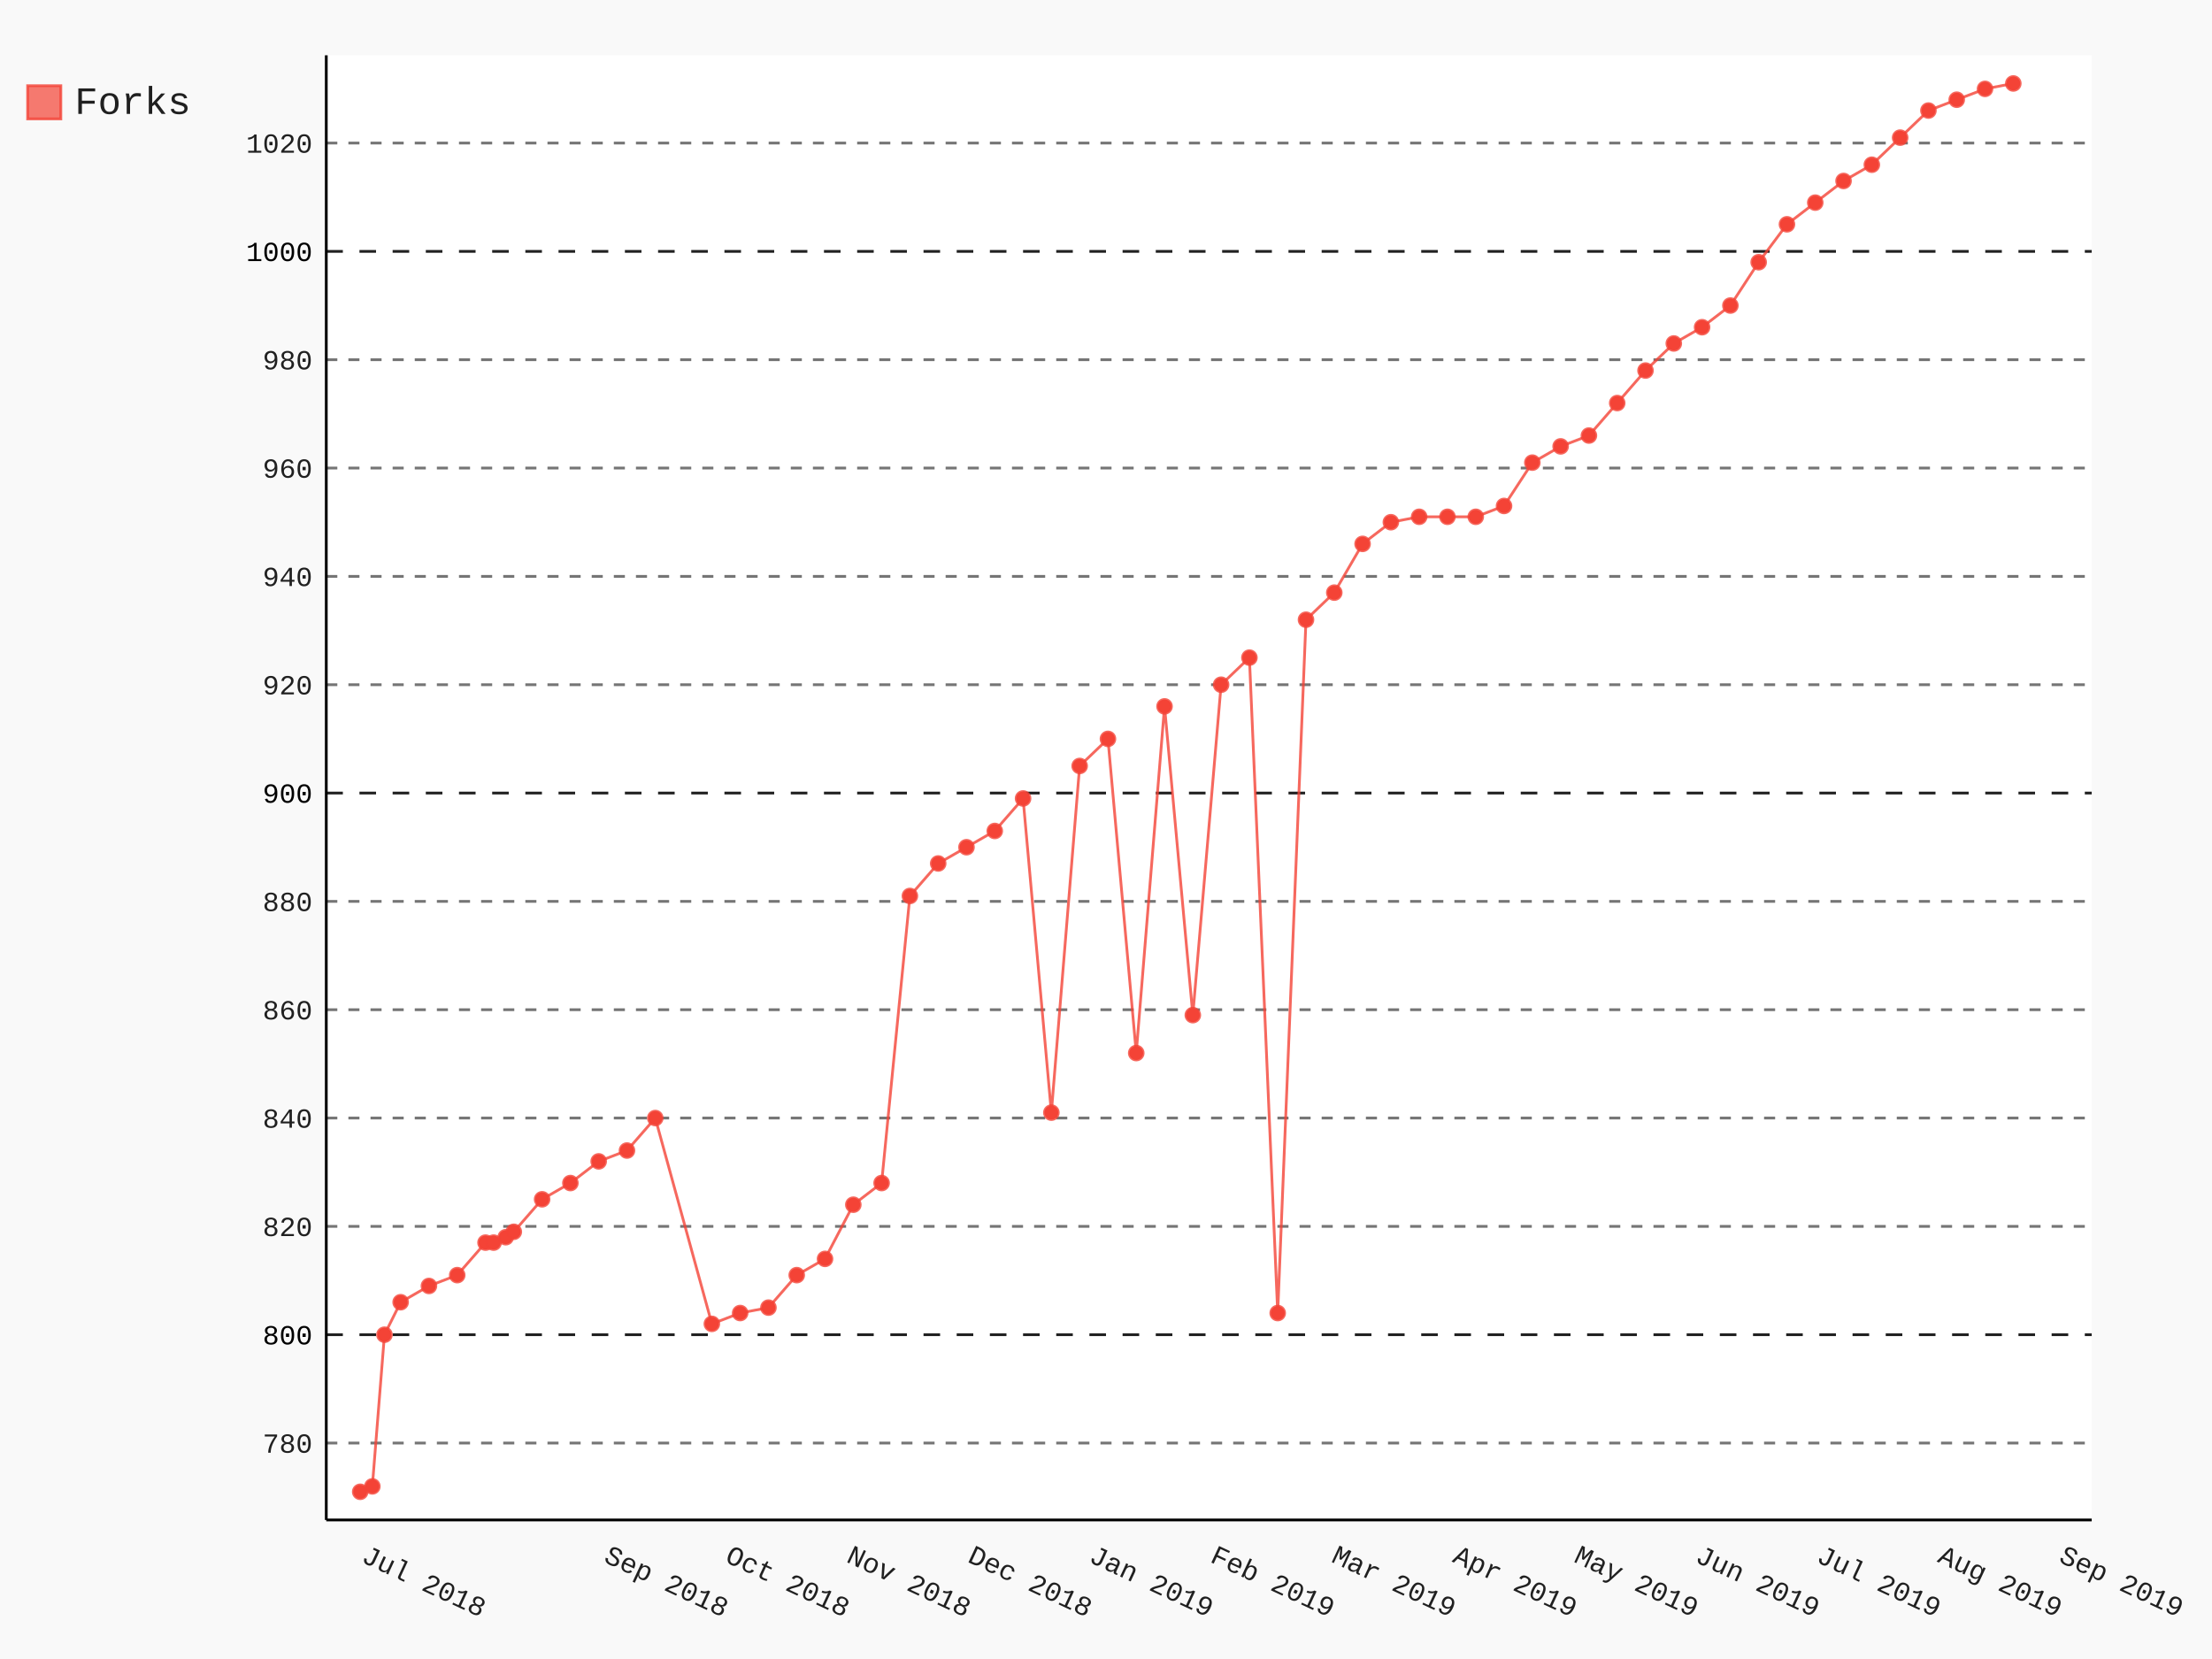
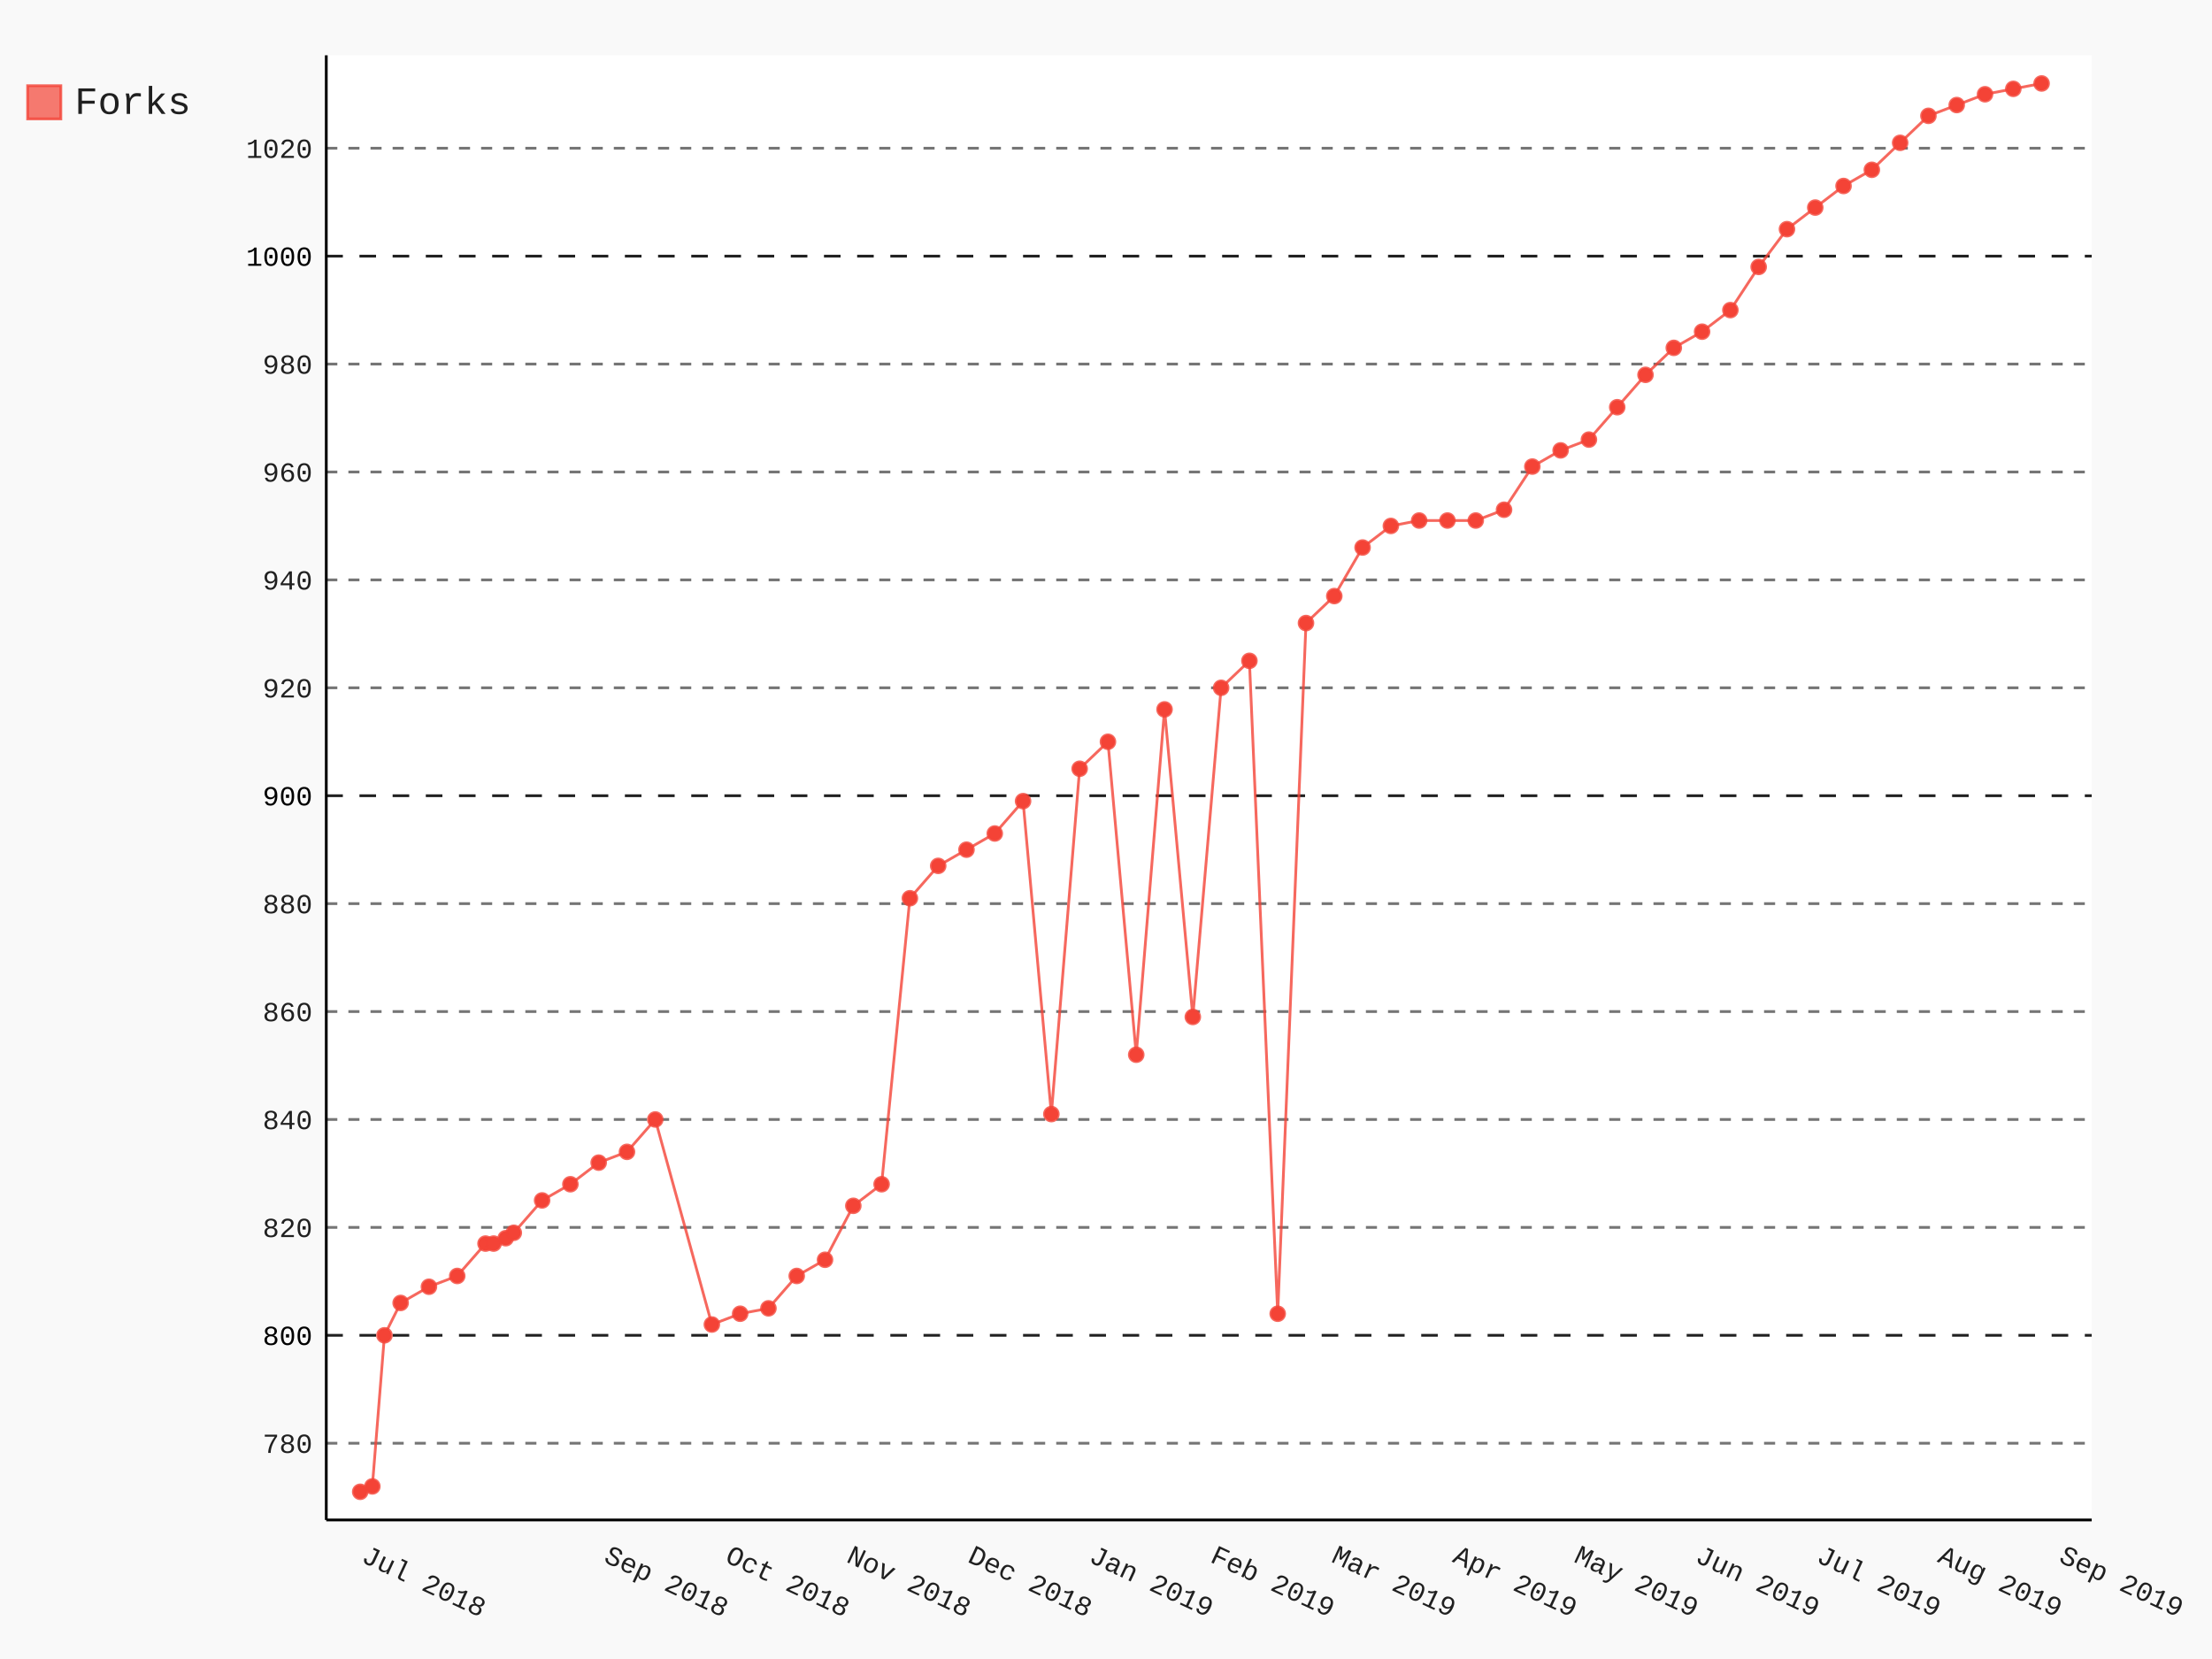
- <svg xmlns="http://www.w3.org/2000/svg" class="pygal-chart" id="chart-49cbae39-e3e7-4d6f-8a38-69b156e04d61" viewBox="0 0 800 600">
+ <svg xmlns="http://www.w3.org/2000/svg" class="pygal-chart" id="chart-6d20efe4-704f-4ea1-b989-26be1553ba9c" viewBox="0 0 800 600">
  <defs>
-     <style type="text/css">#chart-49cbae39-e3e7-4d6f-8a38-69b156e04d61{-webkit-user-select:none;-webkit-font-smoothing:antialiased;font-family:Consolas,"Liberation Mono",Menlo,Courier,monospace}#chart-49cbae39-e3e7-4d6f-8a38-69b156e04d61 .title{font-family:Consolas,"Liberation Mono",Menlo,Courier,monospace;font-size:16px}#chart-49cbae39-e3e7-4d6f-8a38-69b156e04d61 .legends .legend text{font-family:Consolas,"Liberation Mono",Menlo,Courier,monospace;font-size:14px}#chart-49cbae39-e3e7-4d6f-8a38-69b156e04d61 .axis text{font-family:Consolas,"Liberation Mono",Menlo,Courier,monospace;font-size:10px}#chart-49cbae39-e3e7-4d6f-8a38-69b156e04d61 .axis text.major{font-family:Consolas,"Liberation Mono",Menlo,Courier,monospace;font-size:10px}#chart-49cbae39-e3e7-4d6f-8a38-69b156e04d61 .text-overlay text.value{font-family:Consolas,"Liberation Mono",Menlo,Courier,monospace;font-size:16px}#chart-49cbae39-e3e7-4d6f-8a38-69b156e04d61 .text-overlay text.label{font-family:Consolas,"Liberation Mono",Menlo,Courier,monospace;font-size:10px}#chart-49cbae39-e3e7-4d6f-8a38-69b156e04d61 .tooltip{font-family:Consolas,"Liberation Mono",Menlo,Courier,monospace;font-size:14px}#chart-49cbae39-e3e7-4d6f-8a38-69b156e04d61 text.no_data{font-family:Consolas,"Liberation Mono",Menlo,Courier,monospace;font-size:64px}
- #chart-49cbae39-e3e7-4d6f-8a38-69b156e04d61{background-color:rgba(249,249,249,1)}#chart-49cbae39-e3e7-4d6f-8a38-69b156e04d61 path,#chart-49cbae39-e3e7-4d6f-8a38-69b156e04d61 line,#chart-49cbae39-e3e7-4d6f-8a38-69b156e04d61 rect,#chart-49cbae39-e3e7-4d6f-8a38-69b156e04d61 circle{-webkit-transition:150ms;-moz-transition:150ms;transition:150ms}#chart-49cbae39-e3e7-4d6f-8a38-69b156e04d61 .graph &gt; .background{fill:rgba(249,249,249,1)}#chart-49cbae39-e3e7-4d6f-8a38-69b156e04d61 .plot &gt; .background{fill:rgba(255,255,255,1)}#chart-49cbae39-e3e7-4d6f-8a38-69b156e04d61 .graph{fill:rgba(0,0,0,.87)}#chart-49cbae39-e3e7-4d6f-8a38-69b156e04d61 text.no_data{fill:rgba(0,0,0,1)}#chart-49cbae39-e3e7-4d6f-8a38-69b156e04d61 .title{fill:rgba(0,0,0,1)}#chart-49cbae39-e3e7-4d6f-8a38-69b156e04d61 .legends .legend text{fill:rgba(0,0,0,.87)}#chart-49cbae39-e3e7-4d6f-8a38-69b156e04d61 .legends .legend:hover text{fill:rgba(0,0,0,1)}#chart-49cbae39-e3e7-4d6f-8a38-69b156e04d61 .axis .line{stroke:rgba(0,0,0,1)}#chart-49cbae39-e3e7-4d6f-8a38-69b156e04d61 .axis .guide.line{stroke:rgba(0,0,0,.54)}#chart-49cbae39-e3e7-4d6f-8a38-69b156e04d61 .axis .major.line{stroke:rgba(0,0,0,.87)}#chart-49cbae39-e3e7-4d6f-8a38-69b156e04d61 .axis text.major{fill:rgba(0,0,0,1)}#chart-49cbae39-e3e7-4d6f-8a38-69b156e04d61 .axis.y .guides:hover .guide.line,#chart-49cbae39-e3e7-4d6f-8a38-69b156e04d61 .line-graph .axis.x .guides:hover .guide.line,#chart-49cbae39-e3e7-4d6f-8a38-69b156e04d61 .stackedline-graph .axis.x .guides:hover .guide.line,#chart-49cbae39-e3e7-4d6f-8a38-69b156e04d61 .xy-graph .axis.x .guides:hover .guide.line{stroke:rgba(0,0,0,1)}#chart-49cbae39-e3e7-4d6f-8a38-69b156e04d61 .axis .guides:hover text{fill:rgba(0,0,0,1)}#chart-49cbae39-e3e7-4d6f-8a38-69b156e04d61 .reactive{fill-opacity:.7;stroke-opacity:.8}#chart-49cbae39-e3e7-4d6f-8a38-69b156e04d61 .ci{stroke:rgba(0,0,0,.87)}#chart-49cbae39-e3e7-4d6f-8a38-69b156e04d61 .reactive.active,#chart-49cbae39-e3e7-4d6f-8a38-69b156e04d61 .active .reactive{fill-opacity:.8;stroke-opacity:.9;stroke-width:4}#chart-49cbae39-e3e7-4d6f-8a38-69b156e04d61 .ci .reactive.active{stroke-width:1.5}#chart-49cbae39-e3e7-4d6f-8a38-69b156e04d61 .series text{fill:rgba(0,0,0,1)}#chart-49cbae39-e3e7-4d6f-8a38-69b156e04d61 .tooltip rect{fill:rgba(255,255,255,1);stroke:rgba(0,0,0,1);-webkit-transition:opacity 150ms;-moz-transition:opacity 150ms;transition:opacity 150ms}#chart-49cbae39-e3e7-4d6f-8a38-69b156e04d61 .tooltip .label{fill:rgba(0,0,0,.87)}#chart-49cbae39-e3e7-4d6f-8a38-69b156e04d61 .tooltip .label{fill:rgba(0,0,0,.87)}#chart-49cbae39-e3e7-4d6f-8a38-69b156e04d61 .tooltip .legend{font-size:.8em;fill:rgba(0,0,0,.54)}#chart-49cbae39-e3e7-4d6f-8a38-69b156e04d61 .tooltip .x_label{font-size:.6em;fill:rgba(0,0,0,1)}#chart-49cbae39-e3e7-4d6f-8a38-69b156e04d61 .tooltip .xlink{font-size:.5em;text-decoration:underline}#chart-49cbae39-e3e7-4d6f-8a38-69b156e04d61 .tooltip .value{font-size:1.5em}#chart-49cbae39-e3e7-4d6f-8a38-69b156e04d61 .bound{font-size:.5em}#chart-49cbae39-e3e7-4d6f-8a38-69b156e04d61 .max-value{font-size:.75em;fill:rgba(0,0,0,.54)}#chart-49cbae39-e3e7-4d6f-8a38-69b156e04d61 .map-element{fill:rgba(255,255,255,1);stroke:rgba(0,0,0,.54) !important}#chart-49cbae39-e3e7-4d6f-8a38-69b156e04d61 .map-element .reactive{fill-opacity:inherit;stroke-opacity:inherit}#chart-49cbae39-e3e7-4d6f-8a38-69b156e04d61 .color-0,#chart-49cbae39-e3e7-4d6f-8a38-69b156e04d61 .color-0 a:visited{stroke:#F44336;fill:#F44336}#chart-49cbae39-e3e7-4d6f-8a38-69b156e04d61 .text-overlay .color-0 text{fill:black}
- #chart-49cbae39-e3e7-4d6f-8a38-69b156e04d61 text.no_data{text-anchor:middle}#chart-49cbae39-e3e7-4d6f-8a38-69b156e04d61 .guide.line{fill:none}#chart-49cbae39-e3e7-4d6f-8a38-69b156e04d61 .centered{text-anchor:middle}#chart-49cbae39-e3e7-4d6f-8a38-69b156e04d61 .title{text-anchor:middle}#chart-49cbae39-e3e7-4d6f-8a38-69b156e04d61 .legends .legend text{fill-opacity:1}#chart-49cbae39-e3e7-4d6f-8a38-69b156e04d61 .axis.x text{text-anchor:middle}#chart-49cbae39-e3e7-4d6f-8a38-69b156e04d61 .axis.x:not(.web) text[transform]{text-anchor:start}#chart-49cbae39-e3e7-4d6f-8a38-69b156e04d61 .axis.x:not(.web) text[transform].backwards{text-anchor:end}#chart-49cbae39-e3e7-4d6f-8a38-69b156e04d61 .axis.y text{text-anchor:end}#chart-49cbae39-e3e7-4d6f-8a38-69b156e04d61 .axis.y text[transform].backwards{text-anchor:start}#chart-49cbae39-e3e7-4d6f-8a38-69b156e04d61 .axis.y2 text{text-anchor:start}#chart-49cbae39-e3e7-4d6f-8a38-69b156e04d61 .axis.y2 text[transform].backwards{text-anchor:end}#chart-49cbae39-e3e7-4d6f-8a38-69b156e04d61 .axis .guide.line{stroke-dasharray:4,4}#chart-49cbae39-e3e7-4d6f-8a38-69b156e04d61 .axis .major.guide.line{stroke-dasharray:6,6}#chart-49cbae39-e3e7-4d6f-8a38-69b156e04d61 .horizontal .axis.y .guide.line,#chart-49cbae39-e3e7-4d6f-8a38-69b156e04d61 .horizontal .axis.y2 .guide.line,#chart-49cbae39-e3e7-4d6f-8a38-69b156e04d61 .vertical .axis.x .guide.line{opacity:0}#chart-49cbae39-e3e7-4d6f-8a38-69b156e04d61 .horizontal .axis.always_show .guide.line,#chart-49cbae39-e3e7-4d6f-8a38-69b156e04d61 .vertical .axis.always_show .guide.line{opacity:1 !important}#chart-49cbae39-e3e7-4d6f-8a38-69b156e04d61 .axis.y .guides:hover .guide.line,#chart-49cbae39-e3e7-4d6f-8a38-69b156e04d61 .axis.y2 .guides:hover .guide.line,#chart-49cbae39-e3e7-4d6f-8a38-69b156e04d61 .axis.x .guides:hover .guide.line{opacity:1}#chart-49cbae39-e3e7-4d6f-8a38-69b156e04d61 .axis .guides:hover text{opacity:1}#chart-49cbae39-e3e7-4d6f-8a38-69b156e04d61 .nofill{fill:none}#chart-49cbae39-e3e7-4d6f-8a38-69b156e04d61 .subtle-fill{fill-opacity:.2}#chart-49cbae39-e3e7-4d6f-8a38-69b156e04d61 .dot{stroke-width:1px;fill-opacity:1}#chart-49cbae39-e3e7-4d6f-8a38-69b156e04d61 .dot.active{stroke-width:5px}#chart-49cbae39-e3e7-4d6f-8a38-69b156e04d61 .dot.negative{fill:transparent}#chart-49cbae39-e3e7-4d6f-8a38-69b156e04d61 text,#chart-49cbae39-e3e7-4d6f-8a38-69b156e04d61 tspan{stroke:none !important}#chart-49cbae39-e3e7-4d6f-8a38-69b156e04d61 .series text.active{opacity:1}#chart-49cbae39-e3e7-4d6f-8a38-69b156e04d61 .tooltip rect{fill-opacity:.95;stroke-width:.5}#chart-49cbae39-e3e7-4d6f-8a38-69b156e04d61 .tooltip text{fill-opacity:1}#chart-49cbae39-e3e7-4d6f-8a38-69b156e04d61 .showable{visibility:hidden}#chart-49cbae39-e3e7-4d6f-8a38-69b156e04d61 .showable.shown{visibility:visible}#chart-49cbae39-e3e7-4d6f-8a38-69b156e04d61 .gauge-background{fill:rgba(229,229,229,1);stroke:none}#chart-49cbae39-e3e7-4d6f-8a38-69b156e04d61 .bg-lines{stroke:rgba(249,249,249,1);stroke-width:2px}</style>
+     <style type="text/css">#chart-6d20efe4-704f-4ea1-b989-26be1553ba9c{-webkit-user-select:none;-webkit-font-smoothing:antialiased;font-family:Consolas,"Liberation Mono",Menlo,Courier,monospace}#chart-6d20efe4-704f-4ea1-b989-26be1553ba9c .title{font-family:Consolas,"Liberation Mono",Menlo,Courier,monospace;font-size:16px}#chart-6d20efe4-704f-4ea1-b989-26be1553ba9c .legends .legend text{font-family:Consolas,"Liberation Mono",Menlo,Courier,monospace;font-size:14px}#chart-6d20efe4-704f-4ea1-b989-26be1553ba9c .axis text{font-family:Consolas,"Liberation Mono",Menlo,Courier,monospace;font-size:10px}#chart-6d20efe4-704f-4ea1-b989-26be1553ba9c .axis text.major{font-family:Consolas,"Liberation Mono",Menlo,Courier,monospace;font-size:10px}#chart-6d20efe4-704f-4ea1-b989-26be1553ba9c .text-overlay text.value{font-family:Consolas,"Liberation Mono",Menlo,Courier,monospace;font-size:16px}#chart-6d20efe4-704f-4ea1-b989-26be1553ba9c .text-overlay text.label{font-family:Consolas,"Liberation Mono",Menlo,Courier,monospace;font-size:10px}#chart-6d20efe4-704f-4ea1-b989-26be1553ba9c .tooltip{font-family:Consolas,"Liberation Mono",Menlo,Courier,monospace;font-size:14px}#chart-6d20efe4-704f-4ea1-b989-26be1553ba9c text.no_data{font-family:Consolas,"Liberation Mono",Menlo,Courier,monospace;font-size:64px}
+ #chart-6d20efe4-704f-4ea1-b989-26be1553ba9c{background-color:rgba(249,249,249,1)}#chart-6d20efe4-704f-4ea1-b989-26be1553ba9c path,#chart-6d20efe4-704f-4ea1-b989-26be1553ba9c line,#chart-6d20efe4-704f-4ea1-b989-26be1553ba9c rect,#chart-6d20efe4-704f-4ea1-b989-26be1553ba9c circle{-webkit-transition:150ms;-moz-transition:150ms;transition:150ms}#chart-6d20efe4-704f-4ea1-b989-26be1553ba9c .graph &gt; .background{fill:rgba(249,249,249,1)}#chart-6d20efe4-704f-4ea1-b989-26be1553ba9c .plot &gt; .background{fill:rgba(255,255,255,1)}#chart-6d20efe4-704f-4ea1-b989-26be1553ba9c .graph{fill:rgba(0,0,0,.87)}#chart-6d20efe4-704f-4ea1-b989-26be1553ba9c text.no_data{fill:rgba(0,0,0,1)}#chart-6d20efe4-704f-4ea1-b989-26be1553ba9c .title{fill:rgba(0,0,0,1)}#chart-6d20efe4-704f-4ea1-b989-26be1553ba9c .legends .legend text{fill:rgba(0,0,0,.87)}#chart-6d20efe4-704f-4ea1-b989-26be1553ba9c .legends .legend:hover text{fill:rgba(0,0,0,1)}#chart-6d20efe4-704f-4ea1-b989-26be1553ba9c .axis .line{stroke:rgba(0,0,0,1)}#chart-6d20efe4-704f-4ea1-b989-26be1553ba9c .axis .guide.line{stroke:rgba(0,0,0,.54)}#chart-6d20efe4-704f-4ea1-b989-26be1553ba9c .axis .major.line{stroke:rgba(0,0,0,.87)}#chart-6d20efe4-704f-4ea1-b989-26be1553ba9c .axis text.major{fill:rgba(0,0,0,1)}#chart-6d20efe4-704f-4ea1-b989-26be1553ba9c .axis.y .guides:hover .guide.line,#chart-6d20efe4-704f-4ea1-b989-26be1553ba9c .line-graph .axis.x .guides:hover .guide.line,#chart-6d20efe4-704f-4ea1-b989-26be1553ba9c .stackedline-graph .axis.x .guides:hover .guide.line,#chart-6d20efe4-704f-4ea1-b989-26be1553ba9c .xy-graph .axis.x .guides:hover .guide.line{stroke:rgba(0,0,0,1)}#chart-6d20efe4-704f-4ea1-b989-26be1553ba9c .axis .guides:hover text{fill:rgba(0,0,0,1)}#chart-6d20efe4-704f-4ea1-b989-26be1553ba9c .reactive{fill-opacity:.7;stroke-opacity:.8}#chart-6d20efe4-704f-4ea1-b989-26be1553ba9c .ci{stroke:rgba(0,0,0,.87)}#chart-6d20efe4-704f-4ea1-b989-26be1553ba9c .reactive.active,#chart-6d20efe4-704f-4ea1-b989-26be1553ba9c .active .reactive{fill-opacity:.8;stroke-opacity:.9;stroke-width:4}#chart-6d20efe4-704f-4ea1-b989-26be1553ba9c .ci .reactive.active{stroke-width:1.5}#chart-6d20efe4-704f-4ea1-b989-26be1553ba9c .series text{fill:rgba(0,0,0,1)}#chart-6d20efe4-704f-4ea1-b989-26be1553ba9c .tooltip rect{fill:rgba(255,255,255,1);stroke:rgba(0,0,0,1);-webkit-transition:opacity 150ms;-moz-transition:opacity 150ms;transition:opacity 150ms}#chart-6d20efe4-704f-4ea1-b989-26be1553ba9c .tooltip .label{fill:rgba(0,0,0,.87)}#chart-6d20efe4-704f-4ea1-b989-26be1553ba9c .tooltip .label{fill:rgba(0,0,0,.87)}#chart-6d20efe4-704f-4ea1-b989-26be1553ba9c .tooltip .legend{font-size:.8em;fill:rgba(0,0,0,.54)}#chart-6d20efe4-704f-4ea1-b989-26be1553ba9c .tooltip .x_label{font-size:.6em;fill:rgba(0,0,0,1)}#chart-6d20efe4-704f-4ea1-b989-26be1553ba9c .tooltip .xlink{font-size:.5em;text-decoration:underline}#chart-6d20efe4-704f-4ea1-b989-26be1553ba9c .tooltip .value{font-size:1.5em}#chart-6d20efe4-704f-4ea1-b989-26be1553ba9c .bound{font-size:.5em}#chart-6d20efe4-704f-4ea1-b989-26be1553ba9c .max-value{font-size:.75em;fill:rgba(0,0,0,.54)}#chart-6d20efe4-704f-4ea1-b989-26be1553ba9c .map-element{fill:rgba(255,255,255,1);stroke:rgba(0,0,0,.54) !important}#chart-6d20efe4-704f-4ea1-b989-26be1553ba9c .map-element .reactive{fill-opacity:inherit;stroke-opacity:inherit}#chart-6d20efe4-704f-4ea1-b989-26be1553ba9c .color-0,#chart-6d20efe4-704f-4ea1-b989-26be1553ba9c .color-0 a:visited{stroke:#F44336;fill:#F44336}#chart-6d20efe4-704f-4ea1-b989-26be1553ba9c .text-overlay .color-0 text{fill:black}
+ #chart-6d20efe4-704f-4ea1-b989-26be1553ba9c text.no_data{text-anchor:middle}#chart-6d20efe4-704f-4ea1-b989-26be1553ba9c .guide.line{fill:none}#chart-6d20efe4-704f-4ea1-b989-26be1553ba9c .centered{text-anchor:middle}#chart-6d20efe4-704f-4ea1-b989-26be1553ba9c .title{text-anchor:middle}#chart-6d20efe4-704f-4ea1-b989-26be1553ba9c .legends .legend text{fill-opacity:1}#chart-6d20efe4-704f-4ea1-b989-26be1553ba9c .axis.x text{text-anchor:middle}#chart-6d20efe4-704f-4ea1-b989-26be1553ba9c .axis.x:not(.web) text[transform]{text-anchor:start}#chart-6d20efe4-704f-4ea1-b989-26be1553ba9c .axis.x:not(.web) text[transform].backwards{text-anchor:end}#chart-6d20efe4-704f-4ea1-b989-26be1553ba9c .axis.y text{text-anchor:end}#chart-6d20efe4-704f-4ea1-b989-26be1553ba9c .axis.y text[transform].backwards{text-anchor:start}#chart-6d20efe4-704f-4ea1-b989-26be1553ba9c .axis.y2 text{text-anchor:start}#chart-6d20efe4-704f-4ea1-b989-26be1553ba9c .axis.y2 text[transform].backwards{text-anchor:end}#chart-6d20efe4-704f-4ea1-b989-26be1553ba9c .axis .guide.line{stroke-dasharray:4,4}#chart-6d20efe4-704f-4ea1-b989-26be1553ba9c .axis .major.guide.line{stroke-dasharray:6,6}#chart-6d20efe4-704f-4ea1-b989-26be1553ba9c .horizontal .axis.y .guide.line,#chart-6d20efe4-704f-4ea1-b989-26be1553ba9c .horizontal .axis.y2 .guide.line,#chart-6d20efe4-704f-4ea1-b989-26be1553ba9c .vertical .axis.x .guide.line{opacity:0}#chart-6d20efe4-704f-4ea1-b989-26be1553ba9c .horizontal .axis.always_show .guide.line,#chart-6d20efe4-704f-4ea1-b989-26be1553ba9c .vertical .axis.always_show .guide.line{opacity:1 !important}#chart-6d20efe4-704f-4ea1-b989-26be1553ba9c .axis.y .guides:hover .guide.line,#chart-6d20efe4-704f-4ea1-b989-26be1553ba9c .axis.y2 .guides:hover .guide.line,#chart-6d20efe4-704f-4ea1-b989-26be1553ba9c .axis.x .guides:hover .guide.line{opacity:1}#chart-6d20efe4-704f-4ea1-b989-26be1553ba9c .axis .guides:hover text{opacity:1}#chart-6d20efe4-704f-4ea1-b989-26be1553ba9c .nofill{fill:none}#chart-6d20efe4-704f-4ea1-b989-26be1553ba9c .subtle-fill{fill-opacity:.2}#chart-6d20efe4-704f-4ea1-b989-26be1553ba9c .dot{stroke-width:1px;fill-opacity:1}#chart-6d20efe4-704f-4ea1-b989-26be1553ba9c .dot.active{stroke-width:5px}#chart-6d20efe4-704f-4ea1-b989-26be1553ba9c .dot.negative{fill:transparent}#chart-6d20efe4-704f-4ea1-b989-26be1553ba9c text,#chart-6d20efe4-704f-4ea1-b989-26be1553ba9c tspan{stroke:none !important}#chart-6d20efe4-704f-4ea1-b989-26be1553ba9c .series text.active{opacity:1}#chart-6d20efe4-704f-4ea1-b989-26be1553ba9c .tooltip rect{fill-opacity:.95;stroke-width:.5}#chart-6d20efe4-704f-4ea1-b989-26be1553ba9c .tooltip text{fill-opacity:1}#chart-6d20efe4-704f-4ea1-b989-26be1553ba9c .showable{visibility:hidden}#chart-6d20efe4-704f-4ea1-b989-26be1553ba9c .showable.shown{visibility:visible}#chart-6d20efe4-704f-4ea1-b989-26be1553ba9c .gauge-background{fill:rgba(229,229,229,1);stroke:none}#chart-6d20efe4-704f-4ea1-b989-26be1553ba9c .bg-lines{stroke:rgba(249,249,249,1);stroke-width:2px}</style>
  </defs>
  <g class="graph datetimeline-graph vertical">
    <rect class="background" height="600" width="800" x="0" y="0" />
    <g class="plot" transform="translate(118, 20)">
      <rect class="background" height="529.714" width="638.497" x="0" y="0" />
      <g class="axis y always_show">
        <path class="line" d="M0 529.714 h638.497" />
        <g class="guides">
-           <path class="guide line" d="M0 501.896 h638.497" />
-           <text class="" x="-5" y="505.396">780</text>
-         </g>
-         <g class="guides">
-           <path class="major guide line" d="M0 462.716 h638.497" />
-           <text class="major" x="-5" y="466.216">800</text>
-         </g>
-         <g class="guides">
-           <path class="guide line" d="M0 423.536 h638.497" />
-           <text class="" x="-5" y="427.036">820</text>
-         </g>
-         <g class="guides">
-           <path class="guide line" d="M0 384.356 h638.497" />
-           <text class="" x="-5" y="387.856">840</text>
-         </g>
-         <g class="guides">
-           <path class="guide line" d="M0 345.176 h638.497" />
-           <text class="" x="-5" y="348.676">860</text>
-         </g>
-         <g class="guides">
-           <path class="guide line" d="M0 305.996 h638.497" />
-           <text class="" x="-5" y="309.496">880</text>
-         </g>
-         <g class="guides">
-           <path class="major guide line" d="M0 266.816 h638.497" />
-           <text class="major" x="-5" y="270.316">900</text>
-         </g>
-         <g class="guides">
-           <path class="guide line" d="M0 227.636 h638.497" />
-           <text class="" x="-5" y="231.136">920</text>
-         </g>
-         <g class="guides">
-           <path class="guide line" d="M0 188.456 h638.497" />
-           <text class="" x="-5" y="191.956">940</text>
-         </g>
-         <g class="guides">
-           <path class="guide line" d="M0 149.276 h638.497" />
-           <text class="" x="-5" y="152.776">960</text>
-         </g>
-         <g class="guides">
-           <path class="guide line" d="M0 110.096 h638.497" />
-           <text class="" x="-5" y="113.596">980</text>
-         </g>
-         <g class="guides">
-           <path class="major guide line" d="M0 70.916 h638.497" />
-           <text class="major" x="-5" y="74.416">1000</text>
-         </g>
-         <g class="guides">
-           <path class="guide line" d="M0 31.736 h638.497" />
-           <text class="" x="-5" y="35.236">1020</text>
+           <path class="guide line" d="M0 501.964 h638.497" />
+           <text class="" x="-5" y="505.464">780</text>
+         </g>
+         <g class="guides">
+           <path class="major guide line" d="M0 462.934 h638.497" />
+           <text class="major" x="-5" y="466.434">800</text>
+         </g>
+         <g class="guides">
+           <path class="guide line" d="M0 423.904 h638.497" />
+           <text class="" x="-5" y="427.404">820</text>
+         </g>
+         <g class="guides">
+           <path class="guide line" d="M0 384.874 h638.497" />
+           <text class="" x="-5" y="388.374">840</text>
+         </g>
+         <g class="guides">
+           <path class="guide line" d="M0 345.844 h638.497" />
+           <text class="" x="-5" y="349.344">860</text>
+         </g>
+         <g class="guides">
+           <path class="guide line" d="M0 306.814 h638.497" />
+           <text class="" x="-5" y="310.314">880</text>
+         </g>
+         <g class="guides">
+           <path class="major guide line" d="M0 267.784 h638.497" />
+           <text class="major" x="-5" y="271.284">900</text>
+         </g>
+         <g class="guides">
+           <path class="guide line" d="M0 228.754 h638.497" />
+           <text class="" x="-5" y="232.254">920</text>
+         </g>
+         <g class="guides">
+           <path class="guide line" d="M0 189.725 h638.497" />
+           <text class="" x="-5" y="193.225">940</text>
+         </g>
+         <g class="guides">
+           <path class="guide line" d="M0 150.695 h638.497" />
+           <text class="" x="-5" y="154.195">960</text>
+         </g>
+         <g class="guides">
+           <path class="guide line" d="M0 111.665 h638.497" />
+           <text class="" x="-5" y="115.165">980</text>
+         </g>
+         <g class="guides">
+           <path class="major guide line" d="M0 72.635 h638.497" />
+           <text class="major" x="-5" y="76.135">1000</text>
+         </g>
+         <g class="guides">
+           <path class="guide line" d="M0 33.605 h638.497" />
+           <text class="" x="-5" y="37.105">1020</text>
        </g>
      </g>
      <g class="axis x">
        <path class="line" d="M0 0 v529.714" />
        <g class="guides">
          <path class="guide line" d="M12.279 0 v529.714" />
          <text class="" transform="rotate(25 12.27879 544.7143)" x="12.279" y="544.714">Jul 2018</text>
        </g>
        <g class="guides">
          <path class="guide line" d="M99.984 0 v529.714" />
          <text class="" transform="rotate(25 99.98446 544.7143)" x="99.984" y="544.714">Sep 2018</text>
        </g>
        <g class="guides">
          <path class="guide line" d="M143.837 0 v529.714" />
          <text class="" transform="rotate(25 143.8373 544.7143)" x="143.837" y="544.714">Oct 2018</text>
        </g>
        <g class="guides">
          <path class="guide line" d="M187.69 0 v529.714" />
          <text class="" transform="rotate(25 187.6901 544.7143)" x="187.69" y="544.714">Nov 2018</text>
        </g>
        <g class="guides">
          <path class="guide line" d="M231.543 0 v529.714" />
          <text class="" transform="rotate(25 231.5429 544.7143)" x="231.543" y="544.714">Dec 2018</text>
        </g>
        <g class="guides">
          <path class="guide line" d="M275.396 0 v529.714" />
          <text class="" transform="rotate(25 275.3958 544.7143)" x="275.396" y="544.714">Jan 2019</text>
        </g>
        <g class="guides">
          <path class="guide line" d="M319.249 0 v529.714" />
          <text class="" transform="rotate(25 319.2486 544.7143)" x="319.249" y="544.714">Feb 2019</text>
        </g>
        <g class="guides">
          <path class="guide line" d="M363.101 0 v529.714" />
          <text class="" transform="rotate(25 363.1014 544.7143)" x="363.101" y="544.714">Mar 2019</text>
        </g>
        <g class="guides">
          <path class="guide line" d="M406.954 0 v529.714" />
          <text class="" transform="rotate(25 406.9543 544.7143)" x="406.954" y="544.714">Apr 2019</text>
        </g>
        <g class="guides">
          <path class="guide line" d="M450.807 0 v529.714" />
          <text class="" transform="rotate(25 450.8071 544.7143)" x="450.807" y="544.714">May 2019</text>
        </g>
        <g class="guides">
          <path class="guide line" d="M494.66 0 v529.714" />
          <text class="" transform="rotate(25 494.6599 544.7143)" x="494.66" y="544.714">Jun 2019</text>
        </g>
        <g class="guides">
          <path class="guide line" d="M538.513 0 v529.714" />
          <text class="" transform="rotate(25 538.5128 544.7143)" x="538.513" y="544.714">Jul 2019</text>
        </g>
        <g class="guides">
          <path class="guide line" d="M582.366 0 v529.714" />
          <text class="" transform="rotate(25 582.3656 544.7143)" x="582.366" y="544.714">Aug 2019</text>
        </g>
        <g class="guides">
          <path class="guide line" d="M626.218 0 v529.714" />
          <text class="" transform="rotate(25 626.2184 544.7143)" x="626.218" y="544.714">Sep 2019</text>
        </g>
      </g>
      <g class="series serie-0 color-0">
-         <path class="line reactive nofill" d="M12.279 519.528 L16.664 517.569 21.049 462.716 26.896 450.962 37.129 445.085 47.361 441.167 57.593 429.413 60.517 429.413 64.902 427.454 67.826 425.495 78.058 413.741 88.29 407.864 98.523 400.028 108.755 396.11 118.987 384.356 139.452 458.798 149.684 454.88 159.917 452.921 170.149 441.167 180.381 435.29 190.614 415.7 200.846 407.864 211.078 304.037 221.311 292.283 231.543 286.406 241.775 280.529 252.008 268.775 262.24 382.397 272.472 257.021 282.705 247.226 292.937 360.848 303.169 235.472 313.402 347.135 323.634 227.636 333.866 217.841 344.099 454.88 354.331 204.128 364.563 194.333 374.796 176.702 385.028 168.866 395.26 166.907 405.493 166.907 415.725 166.907 425.957 162.989 436.189 147.317 446.422 141.44 456.654 137.522 466.886 125.768 477.119 114.014 487.351 104.219 497.583 98.342 507.816 90.506 518.048 74.834 528.28 61.121 538.513 53.285 548.745 45.449 558.977 39.572 569.21 29.777 579.442 19.982 589.674 16.064 599.907 12.146 610.139 10.187" />
+         <path class="line reactive nofill" d="M12.279 519.528 L16.664 517.576 21.049 462.934 26.896 451.225 37.129 445.371 47.361 441.468 57.593 429.759 60.517 429.759 64.902 427.807 67.826 425.856 78.058 414.147 88.29 408.292 98.523 400.486 108.755 396.583 118.987 384.874 139.452 459.031 149.684 455.128 159.917 453.177 170.149 441.468 180.381 435.613 190.614 416.098 200.846 408.292 211.078 304.863 221.311 293.154 231.543 287.299 241.775 281.445 252.008 269.736 262.24 382.923 272.472 258.027 282.705 248.269 292.937 361.456 303.169 236.56 313.402 347.796 323.634 228.754 333.866 218.997 344.099 455.128 354.331 205.337 364.563 195.579 374.796 178.016 385.028 170.21 395.26 168.258 405.493 168.258 415.725 168.258 425.957 164.355 436.189 148.743 446.422 142.889 456.654 138.986 466.886 127.277 477.119 115.568 487.351 105.81 497.583 99.956 507.816 92.15 518.048 76.538 528.28 62.877 538.513 55.071 548.745 47.265 558.977 41.411 569.21 31.653 579.442 21.896 589.674 17.993 599.907 14.09 610.139 12.138 620.371 10.187" />
      </g>
    </g>
    <g class="titles" />
    <g class="plot overlay" transform="translate(118, 20)">
      <g class="series serie-0 color-0">
        <g class="dots">
          <circle class="dot reactive tooltip-trigger" cx="12.279" cy="519.528" r="2.5" />
        </g>
        <g class="dots">
-           <circle class="dot reactive tooltip-trigger" cx="16.664" cy="517.569" r="2.5" />
-         </g>
-         <g class="dots">
-           <circle class="dot reactive tooltip-trigger" cx="21.049" cy="462.716" r="2.5" />
-         </g>
-         <g class="dots">
-           <circle class="dot reactive tooltip-trigger" cx="26.896" cy="450.962" r="2.5" />
-         </g>
-         <g class="dots">
-           <circle class="dot reactive tooltip-trigger" cx="37.129" cy="445.085" r="2.5" />
-         </g>
-         <g class="dots">
-           <circle class="dot reactive tooltip-trigger" cx="47.361" cy="441.167" r="2.5" />
-         </g>
-         <g class="dots">
-           <circle class="dot reactive tooltip-trigger" cx="57.593" cy="429.413" r="2.5" />
-         </g>
-         <g class="dots">
-           <circle class="dot reactive tooltip-trigger" cx="60.517" cy="429.413" r="2.5" />
-         </g>
-         <g class="dots">
-           <circle class="dot reactive tooltip-trigger" cx="64.902" cy="427.454" r="2.5" />
-         </g>
-         <g class="dots">
-           <circle class="dot reactive tooltip-trigger" cx="67.826" cy="425.495" r="2.5" />
-         </g>
-         <g class="dots">
-           <circle class="dot reactive tooltip-trigger" cx="78.058" cy="413.741" r="2.5" />
-         </g>
-         <g class="dots">
-           <circle class="dot reactive tooltip-trigger" cx="88.29" cy="407.864" r="2.5" />
-         </g>
-         <g class="dots">
-           <circle class="dot reactive tooltip-trigger" cx="98.523" cy="400.028" r="2.5" />
-         </g>
-         <g class="dots">
-           <circle class="dot reactive tooltip-trigger" cx="108.755" cy="396.11" r="2.5" />
-         </g>
-         <g class="dots">
-           <circle class="dot reactive tooltip-trigger" cx="118.987" cy="384.356" r="2.5" />
-         </g>
-         <g class="dots">
-           <circle class="dot reactive tooltip-trigger" cx="139.452" cy="458.798" r="2.5" />
-         </g>
-         <g class="dots">
-           <circle class="dot reactive tooltip-trigger" cx="149.684" cy="454.88" r="2.5" />
-         </g>
-         <g class="dots">
-           <circle class="dot reactive tooltip-trigger" cx="159.917" cy="452.921" r="2.5" />
-         </g>
-         <g class="dots">
-           <circle class="dot reactive tooltip-trigger" cx="170.149" cy="441.167" r="2.5" />
-         </g>
-         <g class="dots">
-           <circle class="dot reactive tooltip-trigger" cx="180.381" cy="435.29" r="2.5" />
-         </g>
-         <g class="dots">
-           <circle class="dot reactive tooltip-trigger" cx="190.614" cy="415.7" r="2.5" />
-         </g>
-         <g class="dots">
-           <circle class="dot reactive tooltip-trigger" cx="200.846" cy="407.864" r="2.5" />
-         </g>
-         <g class="dots">
-           <circle class="dot reactive tooltip-trigger" cx="211.078" cy="304.037" r="2.5" />
-         </g>
-         <g class="dots">
-           <circle class="dot reactive tooltip-trigger" cx="221.311" cy="292.283" r="2.5" />
-         </g>
-         <g class="dots">
-           <circle class="dot reactive tooltip-trigger" cx="231.543" cy="286.406" r="2.5" />
-         </g>
-         <g class="dots">
-           <circle class="dot reactive tooltip-trigger" cx="241.775" cy="280.529" r="2.5" />
-         </g>
-         <g class="dots">
-           <circle class="dot reactive tooltip-trigger" cx="252.008" cy="268.775" r="2.5" />
-         </g>
-         <g class="dots">
-           <circle class="dot reactive tooltip-trigger" cx="262.24" cy="382.397" r="2.5" />
-         </g>
-         <g class="dots">
-           <circle class="dot reactive tooltip-trigger" cx="272.472" cy="257.021" r="2.5" />
-         </g>
-         <g class="dots">
-           <circle class="dot reactive tooltip-trigger" cx="282.705" cy="247.226" r="2.5" />
-         </g>
-         <g class="dots">
-           <circle class="dot reactive tooltip-trigger" cx="292.937" cy="360.848" r="2.5" />
-         </g>
-         <g class="dots">
-           <circle class="dot reactive tooltip-trigger" cx="303.169" cy="235.472" r="2.5" />
-         </g>
-         <g class="dots">
-           <circle class="dot reactive tooltip-trigger" cx="313.402" cy="347.135" r="2.5" />
-         </g>
-         <g class="dots">
-           <circle class="dot reactive tooltip-trigger" cx="323.634" cy="227.636" r="2.5" />
-         </g>
-         <g class="dots">
-           <circle class="dot reactive tooltip-trigger" cx="333.866" cy="217.841" r="2.5" />
-         </g>
-         <g class="dots">
-           <circle class="dot reactive tooltip-trigger" cx="344.099" cy="454.88" r="2.5" />
-         </g>
-         <g class="dots">
-           <circle class="dot reactive tooltip-trigger" cx="354.331" cy="204.128" r="2.5" />
-         </g>
-         <g class="dots">
-           <circle class="dot reactive tooltip-trigger" cx="364.563" cy="194.333" r="2.5" />
-         </g>
-         <g class="dots">
-           <circle class="dot reactive tooltip-trigger" cx="374.796" cy="176.702" r="2.5" />
-         </g>
-         <g class="dots">
-           <circle class="dot reactive tooltip-trigger" cx="385.028" cy="168.866" r="2.5" />
-         </g>
-         <g class="dots">
-           <circle class="dot reactive tooltip-trigger" cx="395.26" cy="166.907" r="2.5" />
-         </g>
-         <g class="dots">
-           <circle class="dot reactive tooltip-trigger" cx="405.493" cy="166.907" r="2.5" />
-         </g>
-         <g class="dots">
-           <circle class="dot reactive tooltip-trigger" cx="415.725" cy="166.907" r="2.5" />
-         </g>
-         <g class="dots">
-           <circle class="dot reactive tooltip-trigger" cx="425.957" cy="162.989" r="2.5" />
-         </g>
-         <g class="dots">
-           <circle class="dot reactive tooltip-trigger" cx="436.189" cy="147.317" r="2.5" />
-         </g>
-         <g class="dots">
-           <circle class="dot reactive tooltip-trigger" cx="446.422" cy="141.44" r="2.5" />
-         </g>
-         <g class="dots">
-           <circle class="dot reactive tooltip-trigger" cx="456.654" cy="137.522" r="2.5" />
-         </g>
-         <g class="dots">
-           <circle class="dot reactive tooltip-trigger" cx="466.886" cy="125.768" r="2.5" />
-         </g>
-         <g class="dots">
-           <circle class="dot reactive tooltip-trigger" cx="477.119" cy="114.014" r="2.5" />
-         </g>
-         <g class="dots">
-           <circle class="dot reactive tooltip-trigger" cx="487.351" cy="104.219" r="2.5" />
-         </g>
-         <g class="dots">
-           <circle class="dot reactive tooltip-trigger" cx="497.583" cy="98.342" r="2.5" />
-         </g>
-         <g class="dots">
-           <circle class="dot reactive tooltip-trigger" cx="507.816" cy="90.506" r="2.5" />
-         </g>
-         <g class="dots">
-           <circle class="dot reactive tooltip-trigger" cx="518.048" cy="74.834" r="2.5" />
-         </g>
-         <g class="dots">
-           <circle class="dot reactive tooltip-trigger" cx="528.28" cy="61.121" r="2.5" />
-         </g>
-         <g class="dots">
-           <circle class="dot reactive tooltip-trigger" cx="538.513" cy="53.285" r="2.5" />
-         </g>
-         <g class="dots">
-           <circle class="dot reactive tooltip-trigger" cx="548.745" cy="45.449" r="2.5" />
-         </g>
-         <g class="dots">
-           <circle class="dot reactive tooltip-trigger" cx="558.977" cy="39.572" r="2.5" />
-         </g>
-         <g class="dots">
-           <circle class="dot reactive tooltip-trigger" cx="569.21" cy="29.777" r="2.5" />
-         </g>
-         <g class="dots">
-           <circle class="dot reactive tooltip-trigger" cx="579.442" cy="19.982" r="2.5" />
-         </g>
-         <g class="dots">
-           <circle class="dot reactive tooltip-trigger" cx="589.674" cy="16.064" r="2.5" />
-         </g>
-         <g class="dots">
-           <circle class="dot reactive tooltip-trigger" cx="599.907" cy="12.146" r="2.5" />
-         </g>
-         <g class="dots">
-           <circle class="dot reactive tooltip-trigger" cx="610.139" cy="10.187" r="2.5" />
+           <circle class="dot reactive tooltip-trigger" cx="16.664" cy="517.576" r="2.5" />
+         </g>
+         <g class="dots">
+           <circle class="dot reactive tooltip-trigger" cx="21.049" cy="462.934" r="2.5" />
+         </g>
+         <g class="dots">
+           <circle class="dot reactive tooltip-trigger" cx="26.896" cy="451.225" r="2.5" />
+         </g>
+         <g class="dots">
+           <circle class="dot reactive tooltip-trigger" cx="37.129" cy="445.371" r="2.5" />
+         </g>
+         <g class="dots">
+           <circle class="dot reactive tooltip-trigger" cx="47.361" cy="441.468" r="2.5" />
+         </g>
+         <g class="dots">
+           <circle class="dot reactive tooltip-trigger" cx="57.593" cy="429.759" r="2.5" />
+         </g>
+         <g class="dots">
+           <circle class="dot reactive tooltip-trigger" cx="60.517" cy="429.759" r="2.5" />
+         </g>
+         <g class="dots">
+           <circle class="dot reactive tooltip-trigger" cx="64.902" cy="427.807" r="2.5" />
+         </g>
+         <g class="dots">
+           <circle class="dot reactive tooltip-trigger" cx="67.826" cy="425.856" r="2.5" />
+         </g>
+         <g class="dots">
+           <circle class="dot reactive tooltip-trigger" cx="78.058" cy="414.147" r="2.5" />
+         </g>
+         <g class="dots">
+           <circle class="dot reactive tooltip-trigger" cx="88.29" cy="408.292" r="2.5" />
+         </g>
+         <g class="dots">
+           <circle class="dot reactive tooltip-trigger" cx="98.523" cy="400.486" r="2.5" />
+         </g>
+         <g class="dots">
+           <circle class="dot reactive tooltip-trigger" cx="108.755" cy="396.583" r="2.5" />
+         </g>
+         <g class="dots">
+           <circle class="dot reactive tooltip-trigger" cx="118.987" cy="384.874" r="2.5" />
+         </g>
+         <g class="dots">
+           <circle class="dot reactive tooltip-trigger" cx="139.452" cy="459.031" r="2.5" />
+         </g>
+         <g class="dots">
+           <circle class="dot reactive tooltip-trigger" cx="149.684" cy="455.128" r="2.5" />
+         </g>
+         <g class="dots">
+           <circle class="dot reactive tooltip-trigger" cx="159.917" cy="453.177" r="2.5" />
+         </g>
+         <g class="dots">
+           <circle class="dot reactive tooltip-trigger" cx="170.149" cy="441.468" r="2.5" />
+         </g>
+         <g class="dots">
+           <circle class="dot reactive tooltip-trigger" cx="180.381" cy="435.613" r="2.5" />
+         </g>
+         <g class="dots">
+           <circle class="dot reactive tooltip-trigger" cx="190.614" cy="416.098" r="2.5" />
+         </g>
+         <g class="dots">
+           <circle class="dot reactive tooltip-trigger" cx="200.846" cy="408.292" r="2.5" />
+         </g>
+         <g class="dots">
+           <circle class="dot reactive tooltip-trigger" cx="211.078" cy="304.863" r="2.5" />
+         </g>
+         <g class="dots">
+           <circle class="dot reactive tooltip-trigger" cx="221.311" cy="293.154" r="2.5" />
+         </g>
+         <g class="dots">
+           <circle class="dot reactive tooltip-trigger" cx="231.543" cy="287.299" r="2.5" />
+         </g>
+         <g class="dots">
+           <circle class="dot reactive tooltip-trigger" cx="241.775" cy="281.445" r="2.5" />
+         </g>
+         <g class="dots">
+           <circle class="dot reactive tooltip-trigger" cx="252.008" cy="269.736" r="2.5" />
+         </g>
+         <g class="dots">
+           <circle class="dot reactive tooltip-trigger" cx="262.24" cy="382.923" r="2.5" />
+         </g>
+         <g class="dots">
+           <circle class="dot reactive tooltip-trigger" cx="272.472" cy="258.027" r="2.5" />
+         </g>
+         <g class="dots">
+           <circle class="dot reactive tooltip-trigger" cx="282.705" cy="248.269" r="2.5" />
+         </g>
+         <g class="dots">
+           <circle class="dot reactive tooltip-trigger" cx="292.937" cy="361.456" r="2.5" />
+         </g>
+         <g class="dots">
+           <circle class="dot reactive tooltip-trigger" cx="303.169" cy="236.56" r="2.5" />
+         </g>
+         <g class="dots">
+           <circle class="dot reactive tooltip-trigger" cx="313.402" cy="347.796" r="2.5" />
+         </g>
+         <g class="dots">
+           <circle class="dot reactive tooltip-trigger" cx="323.634" cy="228.754" r="2.5" />
+         </g>
+         <g class="dots">
+           <circle class="dot reactive tooltip-trigger" cx="333.866" cy="218.997" r="2.5" />
+         </g>
+         <g class="dots">
+           <circle class="dot reactive tooltip-trigger" cx="344.099" cy="455.128" r="2.5" />
+         </g>
+         <g class="dots">
+           <circle class="dot reactive tooltip-trigger" cx="354.331" cy="205.337" r="2.5" />
+         </g>
+         <g class="dots">
+           <circle class="dot reactive tooltip-trigger" cx="364.563" cy="195.579" r="2.5" />
+         </g>
+         <g class="dots">
+           <circle class="dot reactive tooltip-trigger" cx="374.796" cy="178.016" r="2.5" />
+         </g>
+         <g class="dots">
+           <circle class="dot reactive tooltip-trigger" cx="385.028" cy="170.21" r="2.5" />
+         </g>
+         <g class="dots">
+           <circle class="dot reactive tooltip-trigger" cx="395.26" cy="168.258" r="2.5" />
+         </g>
+         <g class="dots">
+           <circle class="dot reactive tooltip-trigger" cx="405.493" cy="168.258" r="2.5" />
+         </g>
+         <g class="dots">
+           <circle class="dot reactive tooltip-trigger" cx="415.725" cy="168.258" r="2.5" />
+         </g>
+         <g class="dots">
+           <circle class="dot reactive tooltip-trigger" cx="425.957" cy="164.355" r="2.5" />
+         </g>
+         <g class="dots">
+           <circle class="dot reactive tooltip-trigger" cx="436.189" cy="148.743" r="2.5" />
+         </g>
+         <g class="dots">
+           <circle class="dot reactive tooltip-trigger" cx="446.422" cy="142.889" r="2.5" />
+         </g>
+         <g class="dots">
+           <circle class="dot reactive tooltip-trigger" cx="456.654" cy="138.986" r="2.5" />
+         </g>
+         <g class="dots">
+           <circle class="dot reactive tooltip-trigger" cx="466.886" cy="127.277" r="2.5" />
+         </g>
+         <g class="dots">
+           <circle class="dot reactive tooltip-trigger" cx="477.119" cy="115.568" r="2.5" />
+         </g>
+         <g class="dots">
+           <circle class="dot reactive tooltip-trigger" cx="487.351" cy="105.81" r="2.5" />
+         </g>
+         <g class="dots">
+           <circle class="dot reactive tooltip-trigger" cx="497.583" cy="99.956" r="2.5" />
+         </g>
+         <g class="dots">
+           <circle class="dot reactive tooltip-trigger" cx="507.816" cy="92.15" r="2.5" />
+         </g>
+         <g class="dots">
+           <circle class="dot reactive tooltip-trigger" cx="518.048" cy="76.538" r="2.5" />
+         </g>
+         <g class="dots">
+           <circle class="dot reactive tooltip-trigger" cx="528.28" cy="62.877" r="2.5" />
+         </g>
+         <g class="dots">
+           <circle class="dot reactive tooltip-trigger" cx="538.513" cy="55.071" r="2.5" />
+         </g>
+         <g class="dots">
+           <circle class="dot reactive tooltip-trigger" cx="548.745" cy="47.265" r="2.5" />
+         </g>
+         <g class="dots">
+           <circle class="dot reactive tooltip-trigger" cx="558.977" cy="41.411" r="2.5" />
+         </g>
+         <g class="dots">
+           <circle class="dot reactive tooltip-trigger" cx="569.21" cy="31.653" r="2.5" />
+         </g>
+         <g class="dots">
+           <circle class="dot reactive tooltip-trigger" cx="579.442" cy="21.896" r="2.5" />
+         </g>
+         <g class="dots">
+           <circle class="dot reactive tooltip-trigger" cx="589.674" cy="17.993" r="2.5" />
+         </g>
+         <g class="dots">
+           <circle class="dot reactive tooltip-trigger" cx="599.907" cy="14.09" r="2.5" />
+         </g>
+         <g class="dots">
+           <circle class="dot reactive tooltip-trigger" cx="610.139" cy="12.138" r="2.5" />
+         </g>
+         <g class="dots">
+           <circle class="dot reactive tooltip-trigger" cx="620.371" cy="10.187" r="2.5" />
        </g>
      </g>
    </g>
    <g class="plot text-overlay" transform="translate(118, 20)">
      <g class="series serie-0 color-0" />
    </g>
    <g class="plot tooltip-overlay" transform="translate(118, 20)">
      <g class="tooltip" style="opacity: 0" transform="translate(0 0)">
        <rect class="tooltip-box" height="0" rx="0" ry="0" width="0" />
        <g class="text" />
      </g>
    </g>
    <g class="legends" transform="translate(10, 30)">
      <g class="legend reactive activate-serie" id="activate-serie-0">
        <rect class="color-0 reactive" height="12" width="12" x="0.0" y="1.0" />
        <text x="17.0" y="11.2">Forks</text>
      </g>
    </g>
    <g class="legends" transform="translate(766, 30)" />
  </g>
</svg>
